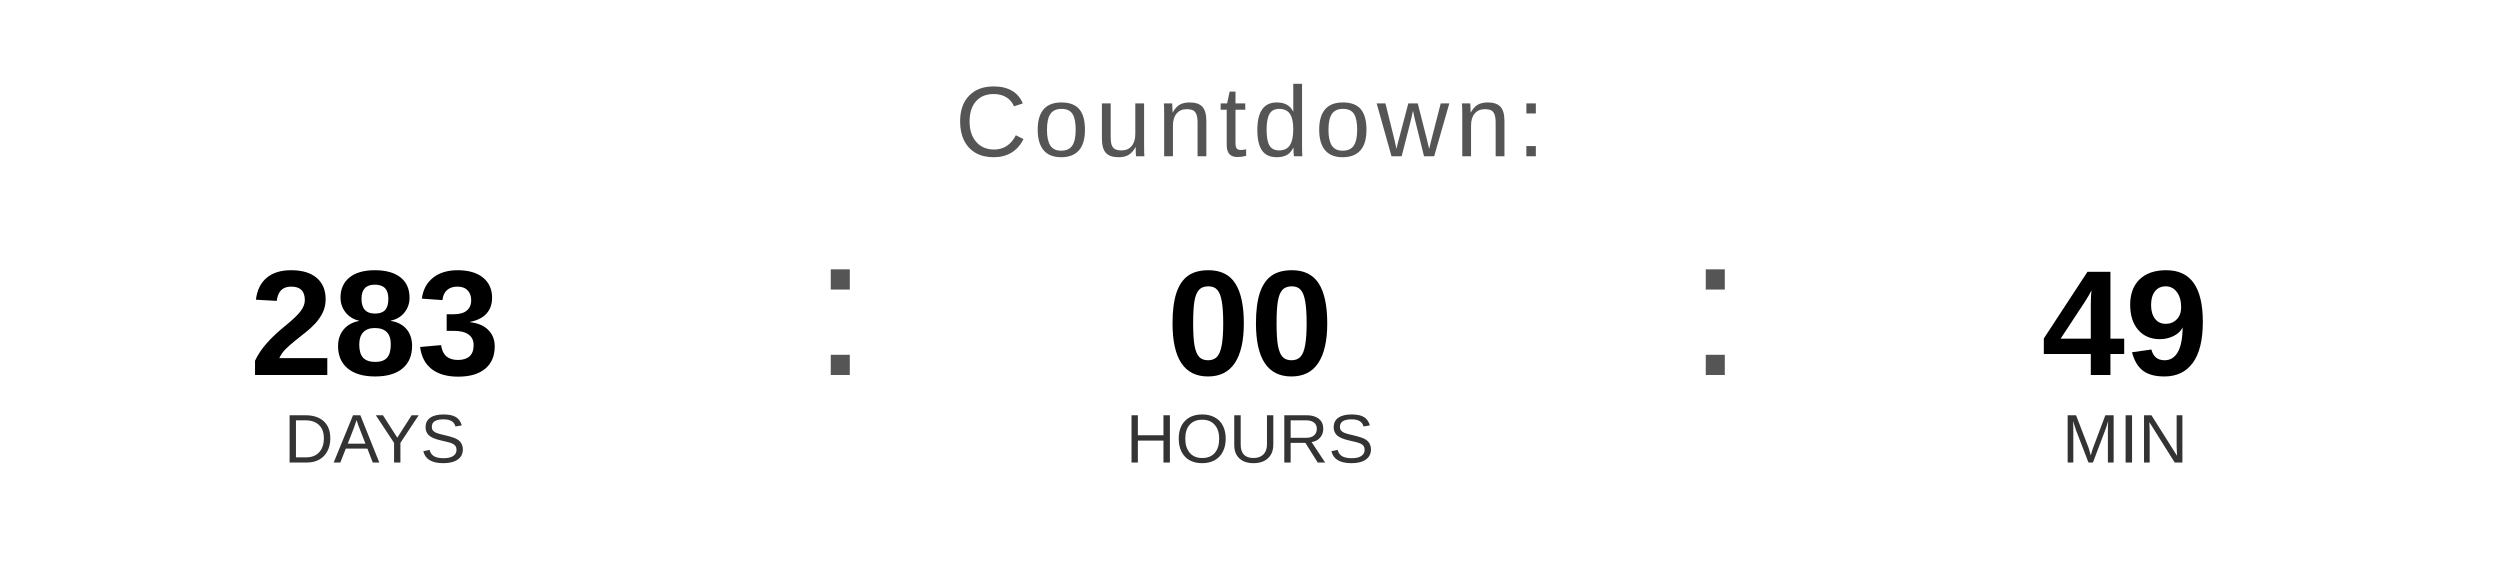
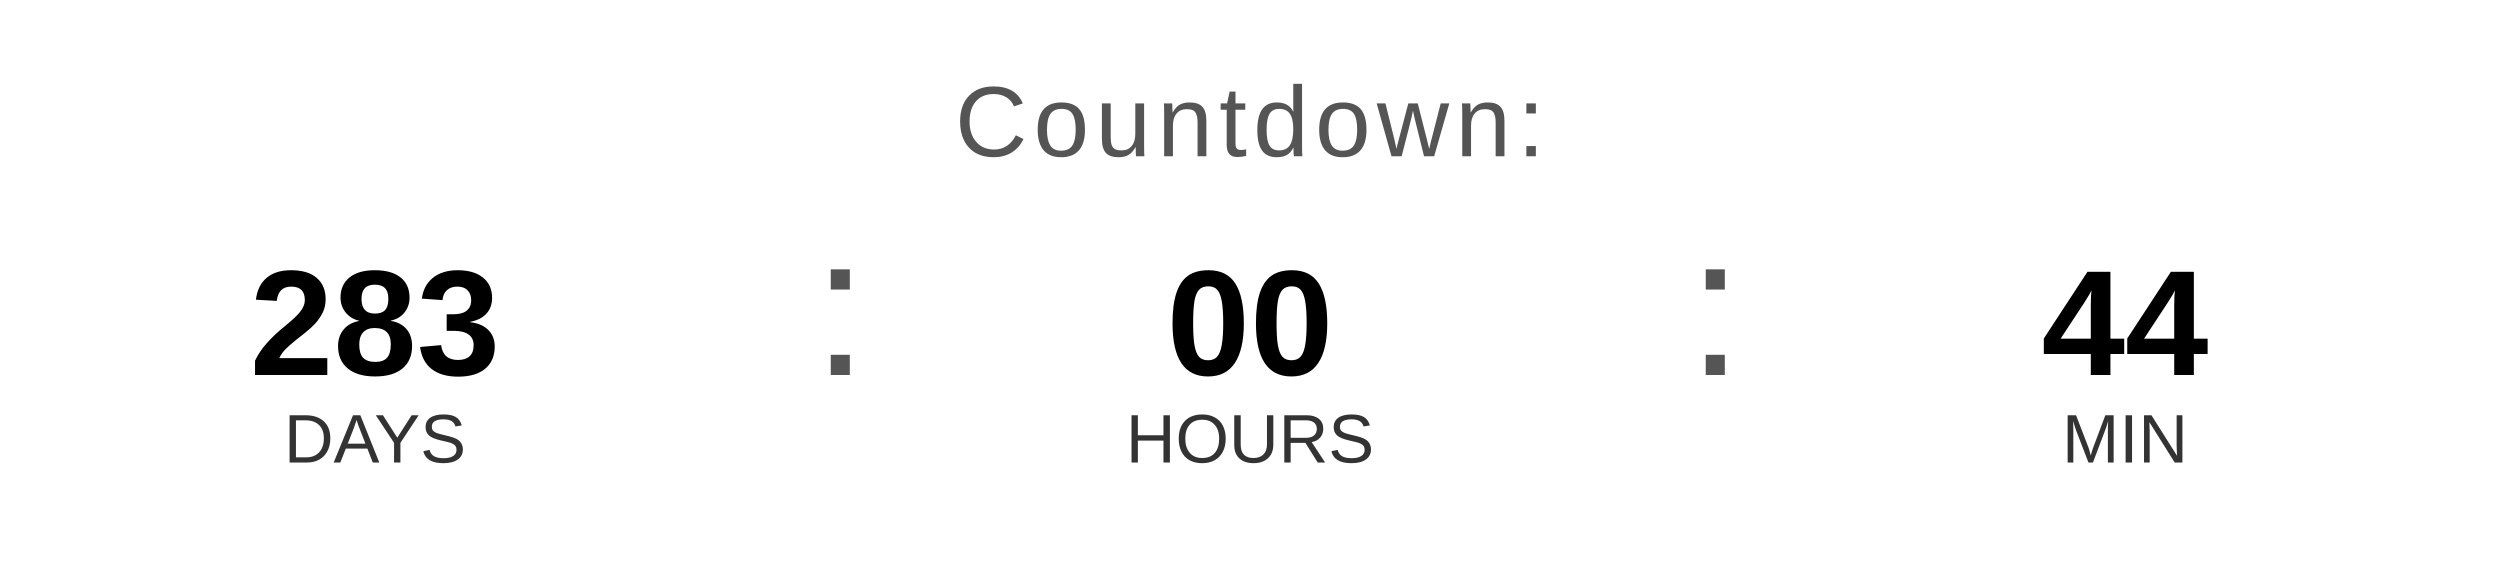
<svg xmlns="http://www.w3.org/2000/svg" width="400" height="90" viewBox="0 0 400 90">
  <text x="200" y="25" font-family="Arial, Helvetica, sans-serif" font-size="16" fill="#555555" text-anchor="middle" letter-spacing="1">
    Countdown:
  </text>
  <text x="60" y="60" font-family="Arial, Helvetica, sans-serif" font-size="24" font-weight="bold" fill="#000000" text-anchor="middle">283</text>
  <text x="60" y="74" font-family="Arial, Helvetica, sans-serif" font-size="11" fill="#333333" text-anchor="middle">DAYS</text>
  <text x="130" y="60" font-family="Arial, sans-serif" font-size="32" fill="#555555">:</text>
  <text x="200" y="60" font-family="Arial, Helvetica, sans-serif" font-size="24" font-weight="bold" fill="#000000" text-anchor="middle">00</text>
  <text x="200" y="74" font-family="Arial, Helvetica, sans-serif" font-size="11" fill="#333333" text-anchor="middle">HOURS</text>
  <text x="270" y="60" font-family="Arial, sans-serif" font-size="32" fill="#555555">:</text>
-   <text x="340" y="60" font-family="Arial, Helvetica, sans-serif" font-size="24" font-weight="bold" fill="#000000" text-anchor="middle">49</text>
+   <text x="340" y="60" font-family="Arial, Helvetica, sans-serif" font-size="24" font-weight="bold" fill="#000000" text-anchor="middle">44</text>
  <text x="340" y="74" font-family="Arial, Helvetica, sans-serif" font-size="11" fill="#333333" text-anchor="middle">MIN</text>
</svg>
